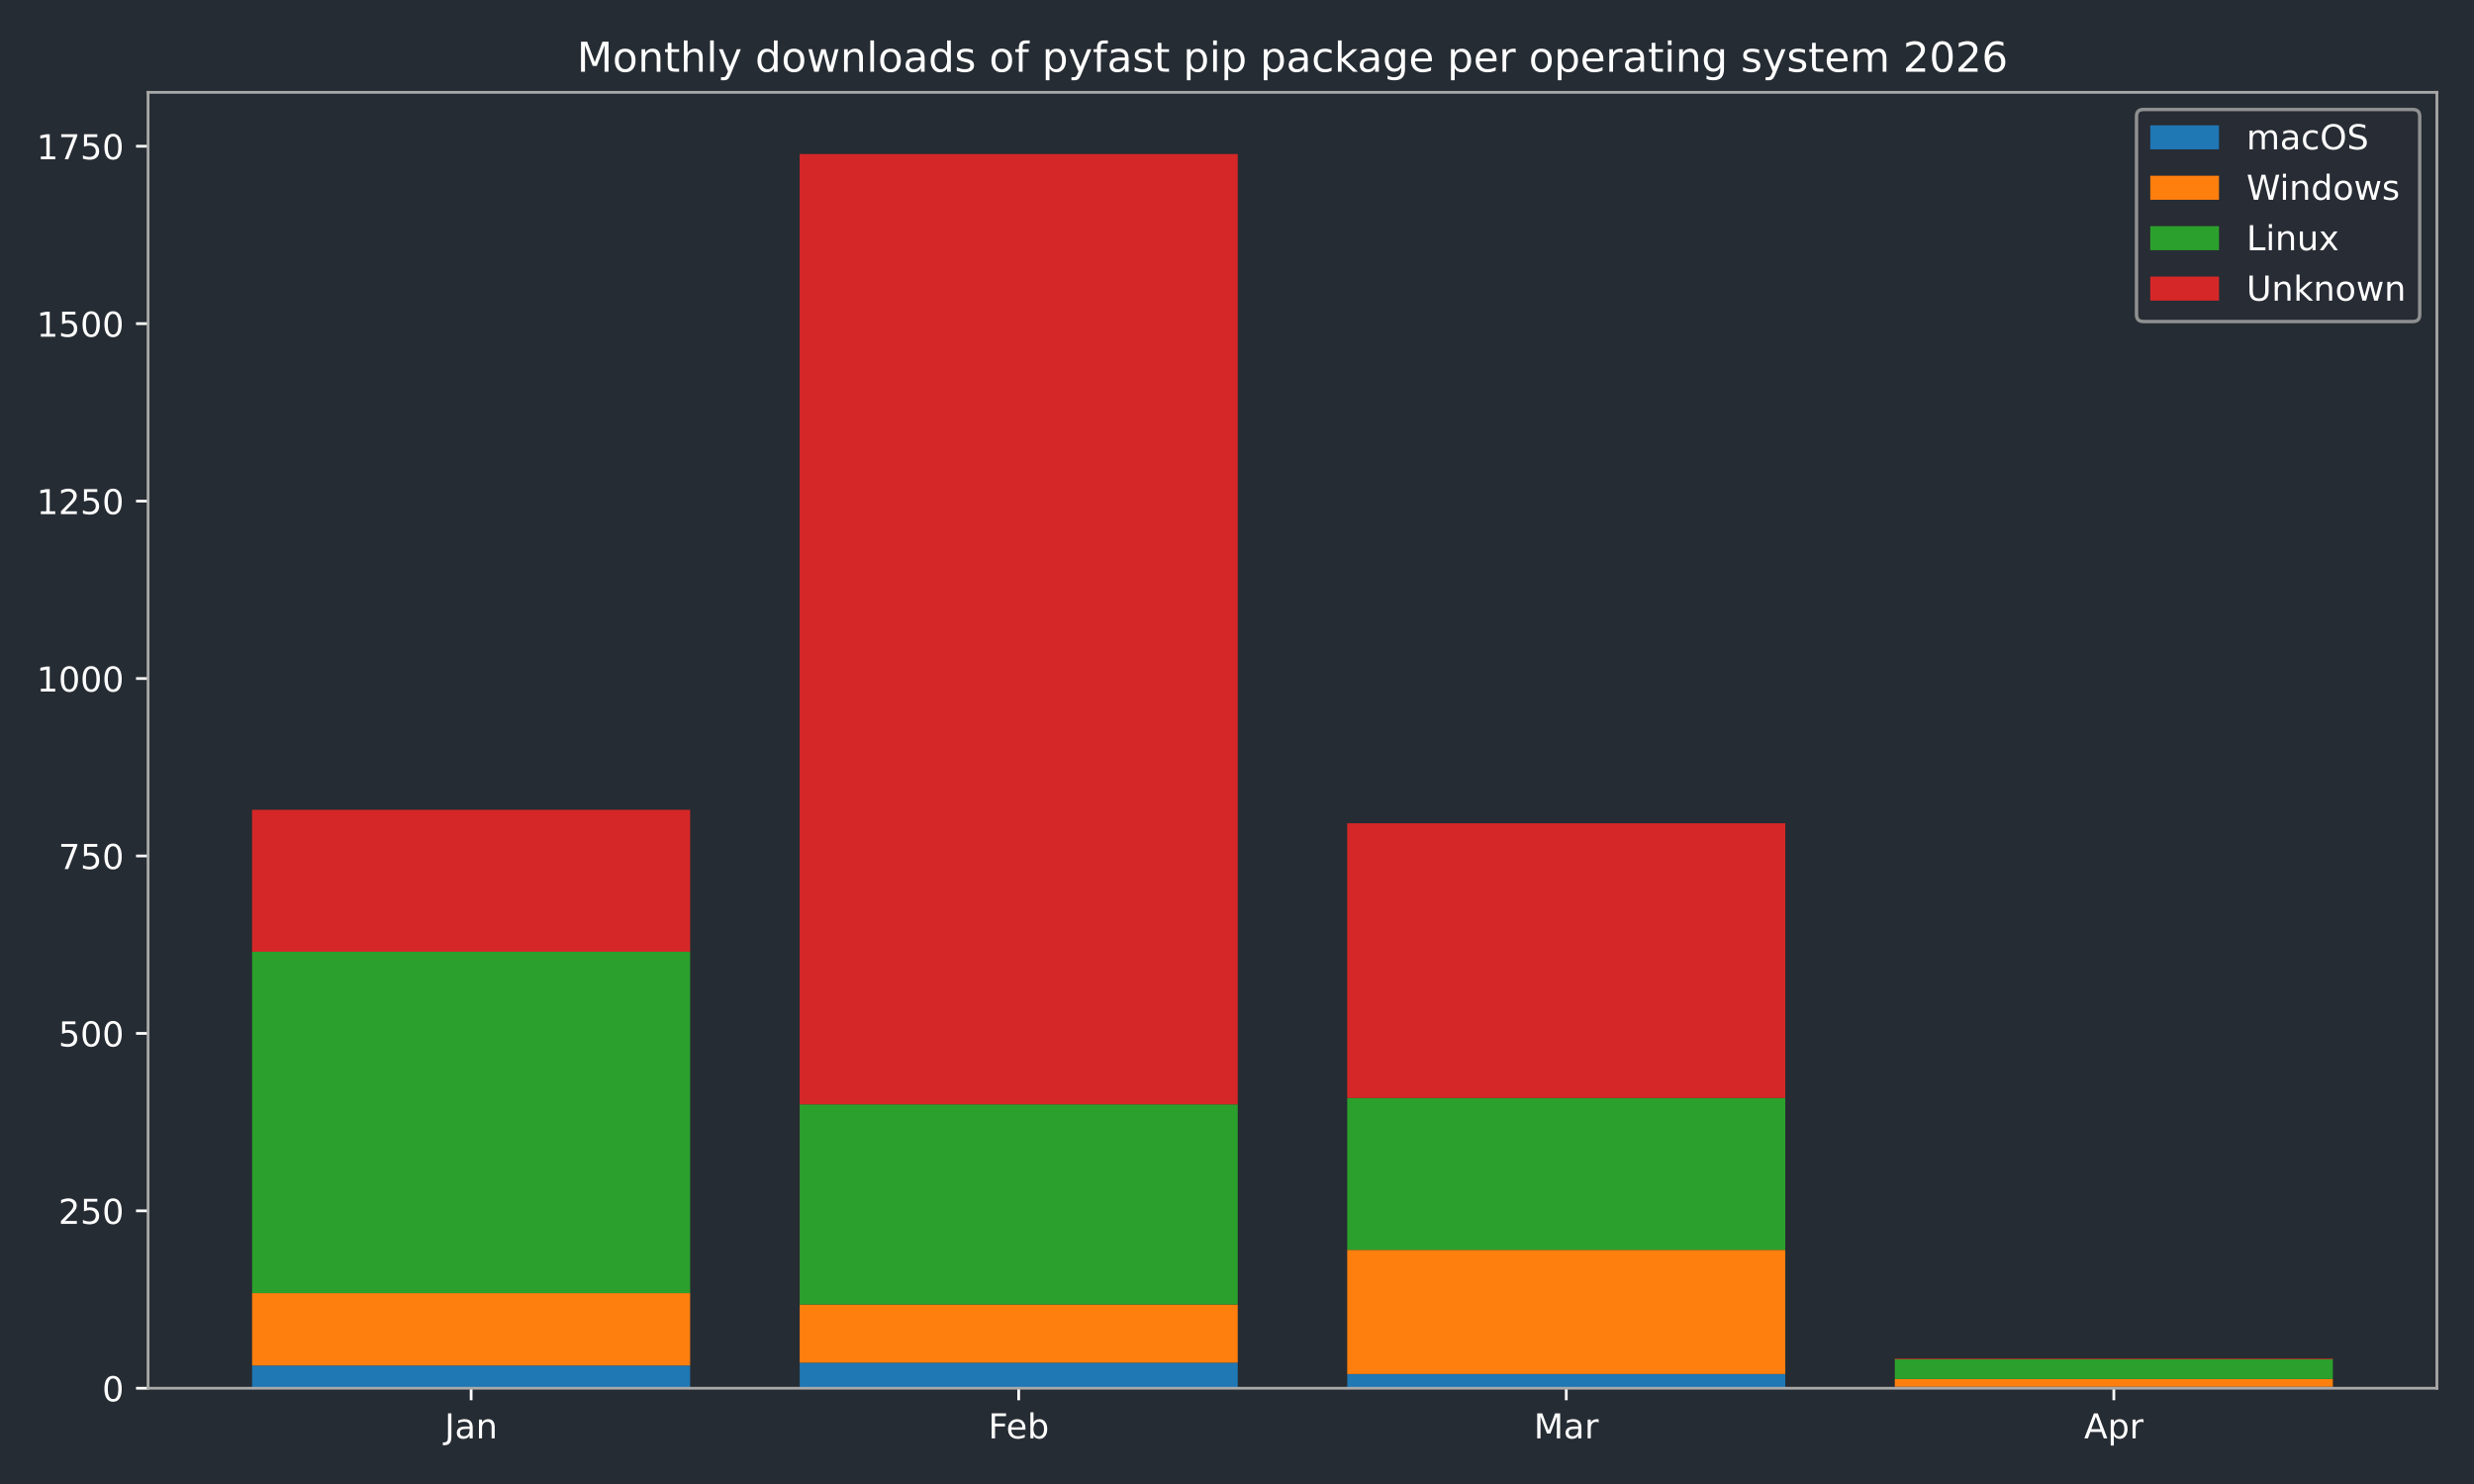
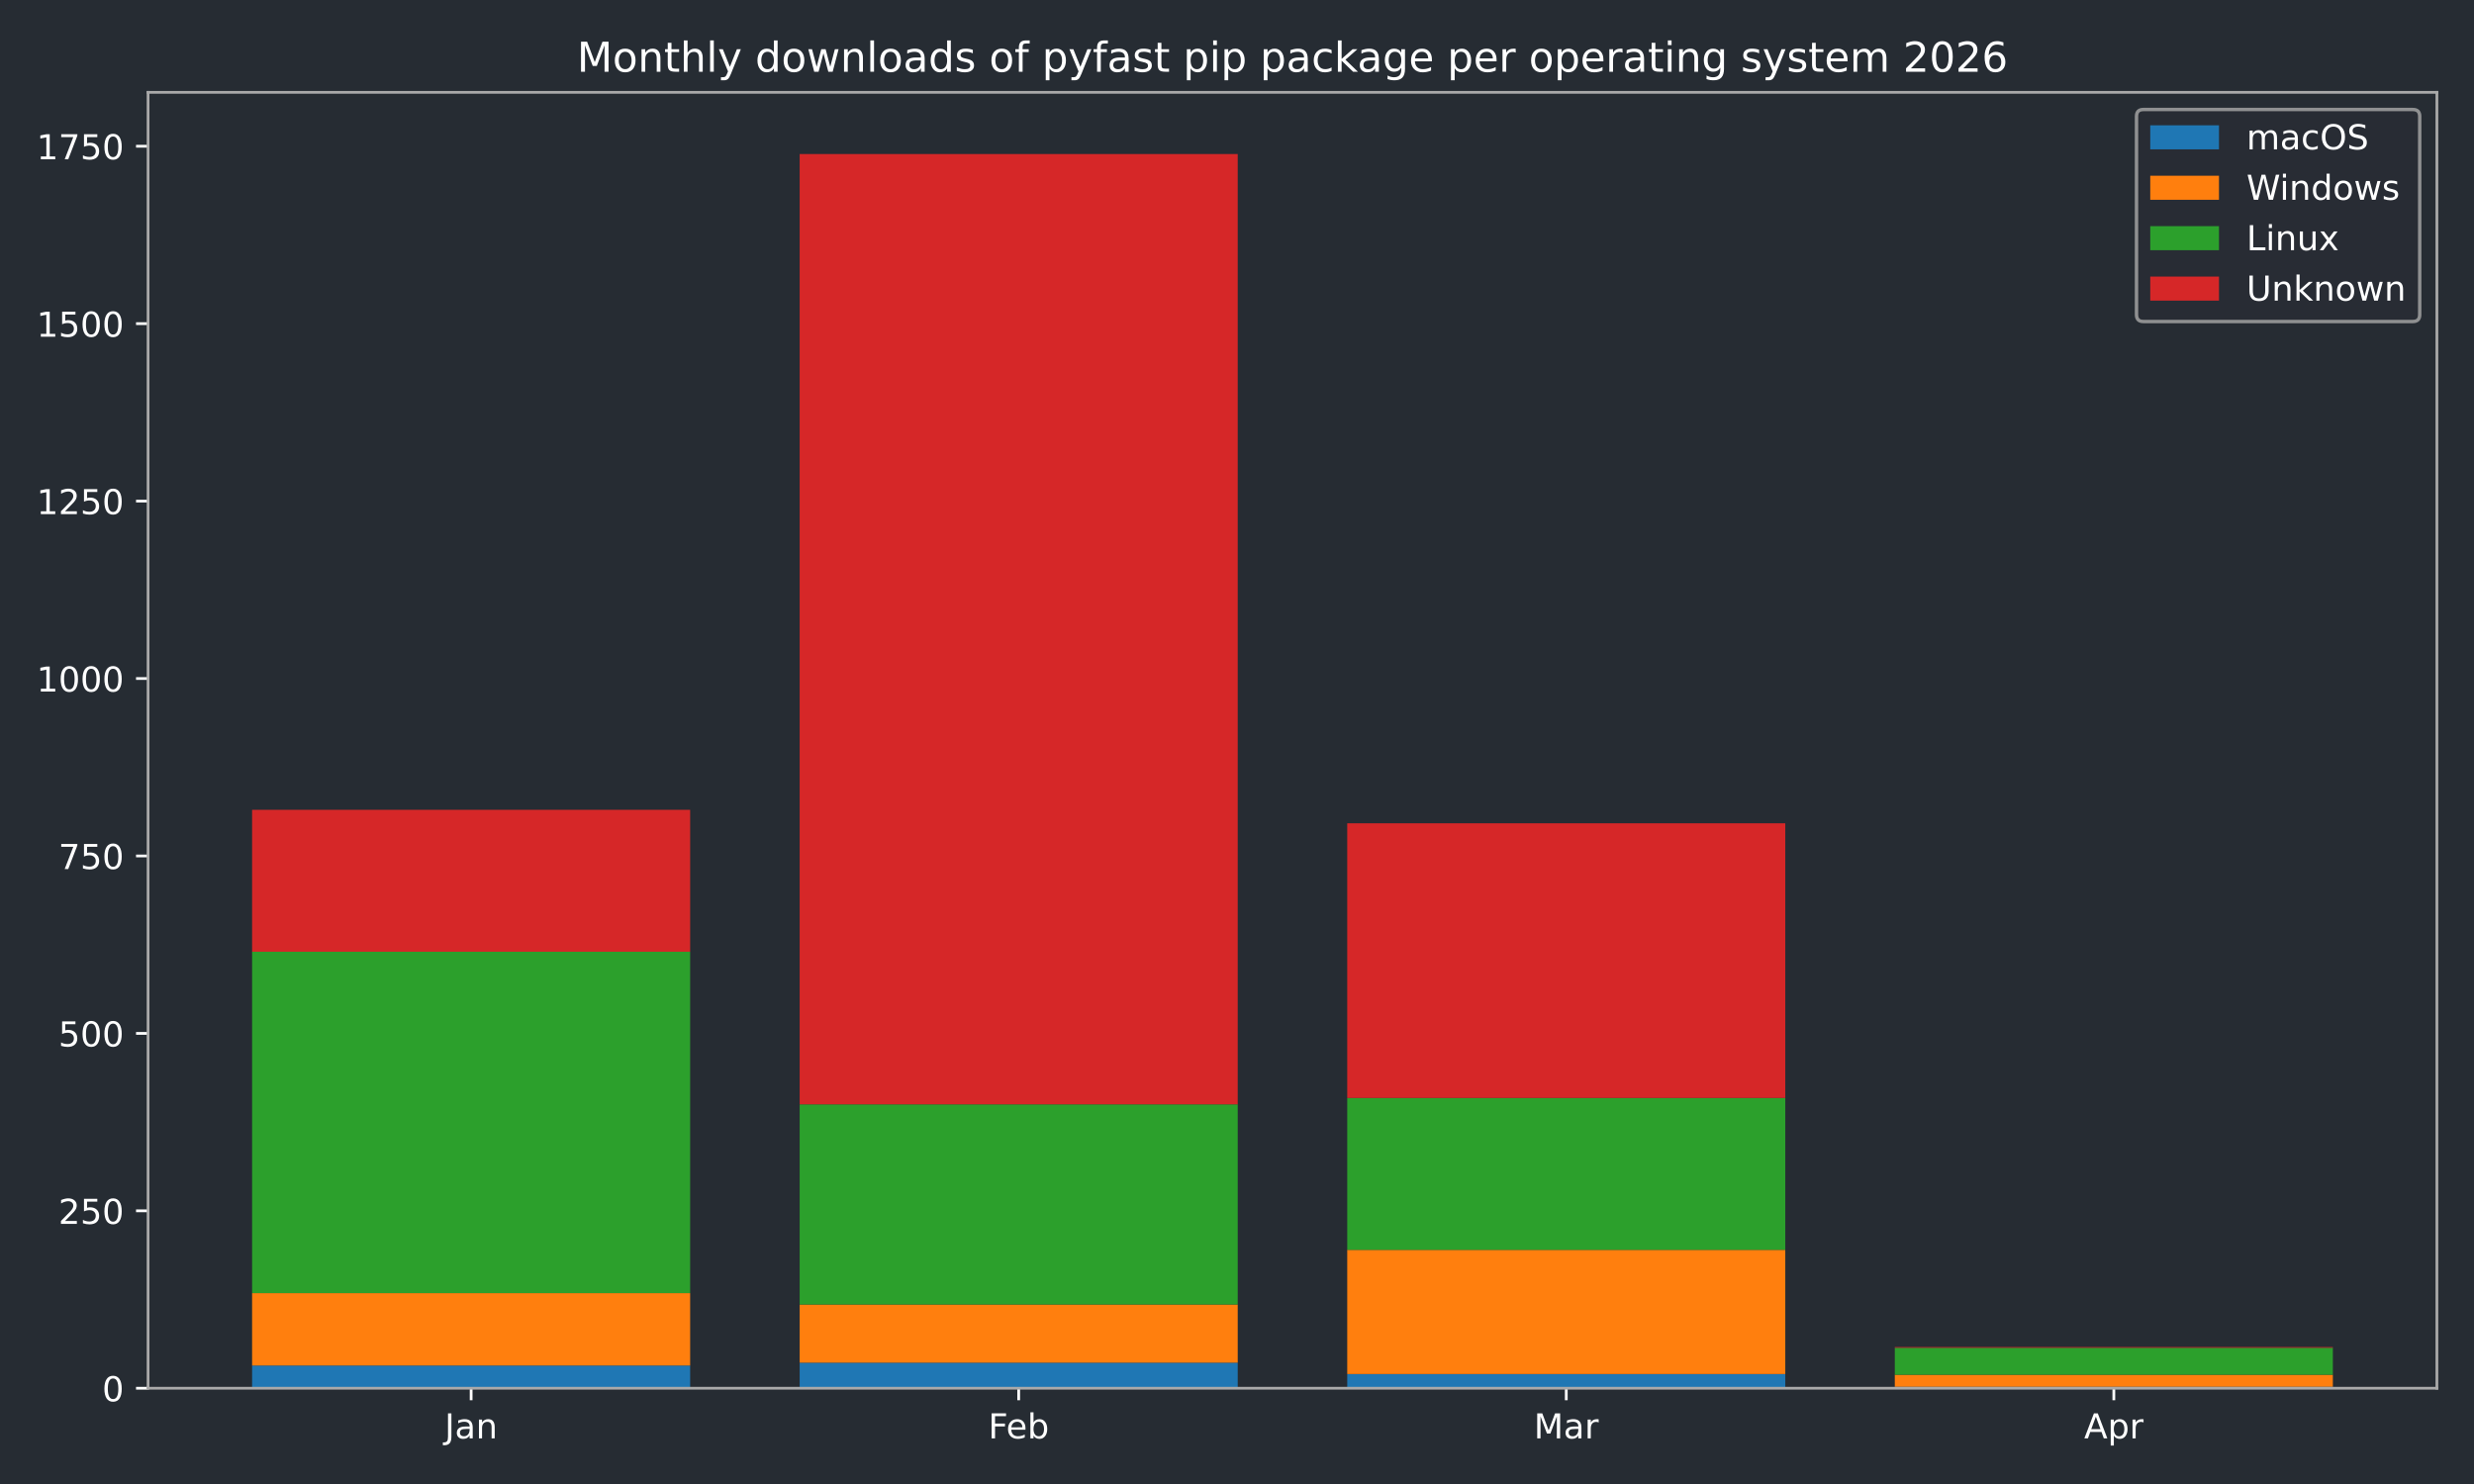
<svg xmlns="http://www.w3.org/2000/svg" xmlns:xlink="http://www.w3.org/1999/xlink" width="720pt" height="432pt" viewBox="0 0 720 432" version="1.1">
  <defs>
    <style type="text/css">*{stroke-linejoin: round; stroke-linecap: butt}</style>
  </defs>
  <g id="figure_1">
    <g id="patch_1">
      <path d="M 0 432  L 720 432  L 720 0  L 0 0  z " style="fill: #262c33" />
    </g>
    <g id="axes_1">
      <g id="patch_2">
        <path d="M 43.09 404.12  L 709.2 404.12  L 709.2 26.88  L 43.09 26.88  z " style="fill: #262c33" />
      </g>
      <g id="patch_3">
-         <path d="M 73.368 404.12  L 200.853 404.12  L 200.853 397.509  L 73.368 397.509  z " clip-path="url(#pa2155193d1)" style="fill: #1f77b4" />
+         <path d="M 73.368 404.12  L 200.853 404.12  L 200.853 397.509  L 73.368 397.509  z " clip-path="url(#pe7362cb82e)" style="fill: #1f77b4" />
      </g>
      <g id="patch_4">
-         <path d="M 232.724 404.12  L 360.209 404.12  L 360.209 396.682  L 232.724 396.682  z " clip-path="url(#pa2155193d1)" style="fill: #1f77b4" />
+         <path d="M 232.724 404.12  L 360.209 404.12  L 360.209 396.682  L 232.724 396.682  z " clip-path="url(#pe7362cb82e)" style="fill: #1f77b4" />
      </g>
      <g id="patch_5">
-         <path d="M 392.081 404.12  L 519.566 404.12  L 519.566 399.988  L 392.081 399.988  z " clip-path="url(#pa2155193d1)" style="fill: #1f77b4" />
+         <path d="M 392.081 404.12  L 519.566 404.12  L 519.566 399.988  L 392.081 399.988  z " clip-path="url(#pe7362cb82e)" style="fill: #1f77b4" />
      </g>
      <g id="patch_6">
-         <path d="M 551.437 404.12  L 678.922 404.12  L 678.922 403.707  L 551.437 403.707  z " clip-path="url(#pa2155193d1)" style="fill: #1f77b4" />
+         <path d="M 551.437 404.12  L 678.922 404.12  L 678.922 403.707  L 551.437 403.707  z " clip-path="url(#pe7362cb82e)" style="fill: #1f77b4" />
      </g>
      <g id="patch_7">
-         <path d="M 73.368 397.509  L 200.853 397.509  L 200.853 376.436  L 73.368 376.436  z " clip-path="url(#pa2155193d1)" style="fill: #ff7f0e" />
+         <path d="M 73.368 397.509  L 200.853 397.509  L 200.853 376.436  L 73.368 376.436  z " clip-path="url(#pe7362cb82e)" style="fill: #ff7f0e" />
      </g>
      <g id="patch_8">
-         <path d="M 232.724 396.682  L 360.209 396.682  L 360.209 379.741  L 232.724 379.741  z " clip-path="url(#pa2155193d1)" style="fill: #ff7f0e" />
+         <path d="M 232.724 396.682  L 360.209 396.682  L 360.209 379.741  L 232.724 379.741  z " clip-path="url(#pe7362cb82e)" style="fill: #ff7f0e" />
      </g>
      <g id="patch_9">
-         <path d="M 392.081 399.988  L 519.566 399.988  L 519.566 363.833  L 392.081 363.833  z " clip-path="url(#pa2155193d1)" style="fill: #ff7f0e" />
+         <path d="M 392.081 399.988  L 519.566 399.988  L 519.566 363.833  L 392.081 363.833  z " clip-path="url(#pe7362cb82e)" style="fill: #ff7f0e" />
      </g>
      <g id="patch_10">
-         <path d="M 551.437 403.707  L 678.922 403.707  L 678.922 401.434  L 551.437 401.434  z " clip-path="url(#pa2155193d1)" style="fill: #ff7f0e" />
+         <path d="M 551.437 403.707  L 678.922 403.707  L 678.922 400.195  L 551.437 400.195  z " clip-path="url(#pe7362cb82e)" style="fill: #ff7f0e" />
      </g>
      <g id="patch_11">
-         <path d="M 73.368 376.436  L 200.853 376.436  L 200.853 277.061  L 73.368 277.061  z " clip-path="url(#pa2155193d1)" style="fill: #2ca02c" />
+         <path d="M 73.368 376.436  L 200.853 376.436  L 200.853 277.061  L 73.368 277.061  z " clip-path="url(#pe7362cb82e)" style="fill: #2ca02c" />
      </g>
      <g id="patch_12">
-         <path d="M 232.724 379.741  L 360.209 379.741  L 360.209 321.48  L 232.724 321.48  z " clip-path="url(#pa2155193d1)" style="fill: #2ca02c" />
+         <path d="M 232.724 379.741  L 360.209 379.741  L 360.209 321.48  L 232.724 321.48  z " clip-path="url(#pe7362cb82e)" style="fill: #2ca02c" />
      </g>
      <g id="patch_13">
-         <path d="M 392.081 363.833  L 519.566 363.833  L 519.566 319.621  L 392.081 319.621  z " clip-path="url(#pa2155193d1)" style="fill: #2ca02c" />
+         <path d="M 392.081 363.833  L 519.566 363.833  L 519.566 319.621  L 392.081 319.621  z " clip-path="url(#pe7362cb82e)" style="fill: #2ca02c" />
      </g>
      <g id="patch_14">
-         <path d="M 551.437 401.434  L 678.922 401.434  L 678.922 395.649  L 551.437 395.649  z " clip-path="url(#pa2155193d1)" style="fill: #2ca02c" />
+         <path d="M 551.437 400.195  L 678.922 400.195  L 678.922 392.344  L 551.437 392.344  z " clip-path="url(#pe7362cb82e)" style="fill: #2ca02c" />
      </g>
      <g id="patch_15">
-         <path d="M 73.368 277.061  L 200.853 277.061  L 200.853 235.742  L 73.368 235.742  z " clip-path="url(#pa2155193d1)" style="fill: #d62728" />
+         <path d="M 73.368 277.061  L 200.853 277.061  L 200.853 235.742  L 73.368 235.742  z " clip-path="url(#pe7362cb82e)" style="fill: #d62728" />
      </g>
      <g id="patch_16">
-         <path d="M 232.724 321.48  L 360.209 321.48  L 360.209 44.844  L 232.724 44.844  z " clip-path="url(#pa2155193d1)" style="fill: #d62728" />
+         <path d="M 232.724 321.48  L 360.209 321.48  L 360.209 44.844  L 232.724 44.844  z " clip-path="url(#pe7362cb82e)" style="fill: #d62728" />
      </g>
      <g id="patch_17">
-         <path d="M 392.081 319.621  L 519.566 319.621  L 519.566 239.667  L 392.081 239.667  z " clip-path="url(#pa2155193d1)" style="fill: #d62728" />
+         <path d="M 392.081 319.621  L 519.566 319.621  L 519.566 239.667  L 392.081 239.667  z " clip-path="url(#pe7362cb82e)" style="fill: #d62728" />
      </g>
      <g id="patch_18">
-         <path d="M 551.437 395.649  L 678.922 395.649  L 678.922 395.443  L 551.437 395.443  z " clip-path="url(#pa2155193d1)" style="fill: #d62728" />
+         <path d="M 551.437 392.344  L 678.922 392.344  L 678.922 392.137  L 551.437 392.137  z " clip-path="url(#pe7362cb82e)" style="fill: #d62728" />
      </g>
      <g id="matplotlib.axis_1">
        <g id="xtick_1">
          <g id="line2d_1">
            <defs>
-               <path id="m8bcde2466d" d="M 0 0  L 0 3.5  " style="stroke: #ffffff; stroke-width: 0.8" />
-             </defs>
-             <g>
-               <use xlink:href="#m8bcde2466d" x="137.11" y="404.12" style="fill: #ffffff; stroke: #ffffff; stroke-width: 0.8" />
+               <path id="ma5f1a8b0fb" d="M 0 0  L 0 3.5  " style="stroke: #ffffff; stroke-width: 0.8" />
+             </defs>
+             <g>
+               <use xlink:href="#ma5f1a8b0fb" x="137.11" y="404.12" style="fill: #ffffff; stroke: #ffffff; stroke-width: 0.8" />
            </g>
          </g>
          <g id="text_1">
            <g style="fill: #ffffff" transform="translate(129.4025 418.7184) scale(0.1 -0.1)">
              <defs>
                <path id="DejaVuSans-4a" d="M 628 4666  L 1259 4666  L 1259 325  Q 1259 -519 939 -900  Q 619 -1281 -91 -1281  L -331 -1281  L -331 -750  L -134 -750  Q 284 -750 456 -515  Q 628 -281 628 325  L 628 4666  z " transform="scale(0.015625)" />
                <path id="DejaVuSans-61" d="M 2194 1759  Q 1497 1759 1228 1600  Q 959 1441 959 1056  Q 959 750 1161 570  Q 1363 391 1709 391  Q 2188 391 2477 730  Q 2766 1069 2766 1631  L 2766 1759  L 2194 1759  z M 3341 1997  L 3341 0  L 2766 0  L 2766 531  Q 2569 213 2275 61  Q 1981 -91 1556 -91  Q 1019 -91 701 211  Q 384 513 384 1019  Q 384 1609 779 1909  Q 1175 2209 1959 2209  L 2766 2209  L 2766 2266  Q 2766 2663 2505 2880  Q 2244 3097 1772 3097  Q 1472 3097 1187 3025  Q 903 2953 641 2809  L 641 3341  Q 956 3463 1253 3523  Q 1550 3584 1831 3584  Q 2591 3584 2966 3190  Q 3341 2797 3341 1997  z " transform="scale(0.015625)" />
                <path id="DejaVuSans-6e" d="M 3513 2113  L 3513 0  L 2938 0  L 2938 2094  Q 2938 2591 2744 2837  Q 2550 3084 2163 3084  Q 1697 3084 1428 2787  Q 1159 2491 1159 1978  L 1159 0  L 581 0  L 581 3500  L 1159 3500  L 1159 2956  Q 1366 3272 1645 3428  Q 1925 3584 2291 3584  Q 2894 3584 3203 3211  Q 3513 2838 3513 2113  z " transform="scale(0.015625)" />
              </defs>
              <use xlink:href="#DejaVuSans-4a" />
              <use xlink:href="#DejaVuSans-61" transform="translate(29.49219 0)" />
              <use xlink:href="#DejaVuSans-6e" transform="translate(90.77148 0)" />
            </g>
          </g>
        </g>
        <g id="xtick_2">
          <g id="line2d_2">
            <g>
-               <use xlink:href="#m8bcde2466d" x="296.467" y="404.12" style="fill: #ffffff; stroke: #ffffff; stroke-width: 0.8" />
+               <use xlink:href="#ma5f1a8b0fb" x="296.467" y="404.12" style="fill: #ffffff; stroke: #ffffff; stroke-width: 0.8" />
            </g>
          </g>
          <g id="text_2">
            <g style="fill: #ffffff" transform="translate(287.6152 418.7184) scale(0.1 -0.1)">
              <defs>
                <path id="DejaVuSans-46" d="M 628 4666  L 3309 4666  L 3309 4134  L 1259 4134  L 1259 2759  L 3109 2759  L 3109 2228  L 1259 2228  L 1259 0  L 628 0  L 628 4666  z " transform="scale(0.015625)" />
                <path id="DejaVuSans-65" d="M 3597 1894  L 3597 1613  L 953 1613  Q 991 1019 1311 708  Q 1631 397 2203 397  Q 2534 397 2845 478  Q 3156 559 3463 722  L 3463 178  Q 3153 47 2828 -22  Q 2503 -91 2169 -91  Q 1331 -91 842 396  Q 353 884 353 1716  Q 353 2575 817 3079  Q 1281 3584 2069 3584  Q 2775 3584 3186 3129  Q 3597 2675 3597 1894  z M 3022 2063  Q 3016 2534 2758 2815  Q 2500 3097 2075 3097  Q 1594 3097 1305 2825  Q 1016 2553 972 2059  L 3022 2063  z " transform="scale(0.015625)" />
                <path id="DejaVuSans-62" d="M 3116 1747  Q 3116 2381 2855 2742  Q 2594 3103 2138 3103  Q 1681 3103 1420 2742  Q 1159 2381 1159 1747  Q 1159 1113 1420 752  Q 1681 391 2138 391  Q 2594 391 2855 752  Q 3116 1113 3116 1747  z M 1159 2969  Q 1341 3281 1617 3432  Q 1894 3584 2278 3584  Q 2916 3584 3314 3078  Q 3713 2572 3713 1747  Q 3713 922 3314 415  Q 2916 -91 2278 -91  Q 1894 -91 1617 61  Q 1341 213 1159 525  L 1159 0  L 581 0  L 581 4863  L 1159 4863  L 1159 2969  z " transform="scale(0.015625)" />
              </defs>
              <use xlink:href="#DejaVuSans-46" />
              <use xlink:href="#DejaVuSans-65" transform="translate(52.01953 0)" />
              <use xlink:href="#DejaVuSans-62" transform="translate(113.543 0)" />
            </g>
          </g>
        </g>
        <g id="xtick_3">
          <g id="line2d_3">
            <g>
-               <use xlink:href="#m8bcde2466d" x="455.823" y="404.12" style="fill: #ffffff; stroke: #ffffff; stroke-width: 0.8" />
+               <use xlink:href="#ma5f1a8b0fb" x="455.823" y="404.12" style="fill: #ffffff; stroke: #ffffff; stroke-width: 0.8" />
            </g>
          </g>
          <g id="text_3">
            <g style="fill: #ffffff" transform="translate(446.3896 418.7184) scale(0.1 -0.1)">
              <defs>
                <path id="DejaVuSans-4d" d="M 628 4666  L 1569 4666  L 2759 1491  L 3956 4666  L 4897 4666  L 4897 0  L 4281 0  L 4281 4097  L 3078 897  L 2444 897  L 1241 4097  L 1241 0  L 628 0  L 628 4666  z " transform="scale(0.015625)" />
                <path id="DejaVuSans-72" d="M 2631 2963  Q 2534 3019 2420 3045  Q 2306 3072 2169 3072  Q 1681 3072 1420 2755  Q 1159 2438 1159 1844  L 1159 0  L 581 0  L 581 3500  L 1159 3500  L 1159 2956  Q 1341 3275 1631 3429  Q 1922 3584 2338 3584  Q 2397 3584 2469 3576  Q 2541 3569 2628 3553  L 2631 2963  z " transform="scale(0.015625)" />
              </defs>
              <use xlink:href="#DejaVuSans-4d" />
              <use xlink:href="#DejaVuSans-61" transform="translate(86.2793 0)" />
              <use xlink:href="#DejaVuSans-72" transform="translate(147.5586 0)" />
            </g>
          </g>
        </g>
        <g id="xtick_4">
          <g id="line2d_4">
            <g>
-               <use xlink:href="#m8bcde2466d" x="615.18" y="404.12" style="fill: #ffffff; stroke: #ffffff; stroke-width: 0.8" />
+               <use xlink:href="#ma5f1a8b0fb" x="615.18" y="404.12" style="fill: #ffffff; stroke: #ffffff; stroke-width: 0.8" />
            </g>
          </g>
          <g id="text_4">
            <g style="fill: #ffffff" transform="translate(606.5297 418.7184) scale(0.1 -0.1)">
              <defs>
                <path id="DejaVuSans-41" d="M 2188 4044  L 1331 1722  L 3047 1722  L 2188 4044  z M 1831 4666  L 2547 4666  L 4325 0  L 3669 0  L 3244 1197  L 1141 1197  L 716 0  L 50 0  L 1831 4666  z " transform="scale(0.015625)" />
                <path id="DejaVuSans-70" d="M 1159 525  L 1159 -1331  L 581 -1331  L 581 3500  L 1159 3500  L 1159 2969  Q 1341 3281 1617 3432  Q 1894 3584 2278 3584  Q 2916 3584 3314 3078  Q 3713 2572 3713 1747  Q 3713 922 3314 415  Q 2916 -91 2278 -91  Q 1894 -91 1617 61  Q 1341 213 1159 525  z M 3116 1747  Q 3116 2381 2855 2742  Q 2594 3103 2138 3103  Q 1681 3103 1420 2742  Q 1159 2381 1159 1747  Q 1159 1113 1420 752  Q 1681 391 2138 391  Q 2594 391 2855 752  Q 3116 1113 3116 1747  z " transform="scale(0.015625)" />
              </defs>
              <use xlink:href="#DejaVuSans-41" />
              <use xlink:href="#DejaVuSans-70" transform="translate(68.4082 0)" />
              <use xlink:href="#DejaVuSans-72" transform="translate(131.8848 0)" />
            </g>
          </g>
        </g>
      </g>
      <g id="matplotlib.axis_2">
        <g id="ytick_1">
          <g id="line2d_5">
            <defs>
-               <path id="ma6cb9d4985" d="M 0 0  L -3.5 0  " style="stroke: #ffffff; stroke-width: 0.8" />
-             </defs>
-             <g>
-               <use xlink:href="#ma6cb9d4985" x="43.09" y="404.12" style="fill: #ffffff; stroke: #ffffff; stroke-width: 0.8" />
+               <path id="m83d9a6dfbc" d="M 0 0  L -3.5 0  " style="stroke: #ffffff; stroke-width: 0.8" />
+             </defs>
+             <g>
+               <use xlink:href="#m83d9a6dfbc" x="43.09" y="404.12" style="fill: #ffffff; stroke: #ffffff; stroke-width: 0.8" />
            </g>
          </g>
          <g id="text_5">
            <g style="fill: #ffffff" transform="translate(29.7275 407.9192) scale(0.1 -0.1)">
              <defs>
                <path id="DejaVuSans-30" d="M 2034 4250  Q 1547 4250 1301 3770  Q 1056 3291 1056 2328  Q 1056 1369 1301 889  Q 1547 409 2034 409  Q 2525 409 2770 889  Q 3016 1369 3016 2328  Q 3016 3291 2770 3770  Q 2525 4250 2034 4250  z M 2034 4750  Q 2819 4750 3233 4129  Q 3647 3509 3647 2328  Q 3647 1150 3233 529  Q 2819 -91 2034 -91  Q 1250 -91 836 529  Q 422 1150 422 2328  Q 422 3509 836 4129  Q 1250 4750 2034 4750  z " transform="scale(0.015625)" />
              </defs>
              <use xlink:href="#DejaVuSans-30" />
            </g>
          </g>
        </g>
        <g id="ytick_2">
          <g id="line2d_6">
            <g>
-               <use xlink:href="#ma6cb9d4985" x="43.09" y="352.47" style="fill: #ffffff; stroke: #ffffff; stroke-width: 0.8" />
+               <use xlink:href="#m83d9a6dfbc" x="43.09" y="352.47" style="fill: #ffffff; stroke: #ffffff; stroke-width: 0.8" />
            </g>
          </g>
          <g id="text_6">
            <g style="fill: #ffffff" transform="translate(17.0025 356.2694) scale(0.1 -0.1)">
              <defs>
                <path id="DejaVuSans-32" d="M 1228 531  L 3431 531  L 3431 0  L 469 0  L 469 531  Q 828 903 1448 1529  Q 2069 2156 2228 2338  Q 2531 2678 2651 2914  Q 2772 3150 2772 3378  Q 2772 3750 2511 3984  Q 2250 4219 1831 4219  Q 1534 4219 1204 4116  Q 875 4013 500 3803  L 500 4441  Q 881 4594 1212 4672  Q 1544 4750 1819 4750  Q 2544 4750 2975 4387  Q 3406 4025 3406 3419  Q 3406 3131 3298 2873  Q 3191 2616 2906 2266  Q 2828 2175 2409 1742  Q 1991 1309 1228 531  z " transform="scale(0.015625)" />
                <path id="DejaVuSans-35" d="M 691 4666  L 3169 4666  L 3169 4134  L 1269 4134  L 1269 2991  Q 1406 3038 1543 3061  Q 1681 3084 1819 3084  Q 2600 3084 3056 2656  Q 3513 2228 3513 1497  Q 3513 744 3044 326  Q 2575 -91 1722 -91  Q 1428 -91 1123 -41  Q 819 9 494 109  L 494 744  Q 775 591 1075 516  Q 1375 441 1709 441  Q 2250 441 2565 725  Q 2881 1009 2881 1497  Q 2881 1984 2565 2268  Q 2250 2553 1709 2553  Q 1456 2553 1204 2497  Q 953 2441 691 2322  L 691 4666  z " transform="scale(0.015625)" />
              </defs>
              <use xlink:href="#DejaVuSans-32" />
              <use xlink:href="#DejaVuSans-35" transform="translate(63.62305 0)" />
              <use xlink:href="#DejaVuSans-30" transform="translate(127.2461 0)" />
            </g>
          </g>
        </g>
        <g id="ytick_3">
          <g id="line2d_7">
            <g>
-               <use xlink:href="#ma6cb9d4985" x="43.09" y="300.82" style="fill: #ffffff; stroke: #ffffff; stroke-width: 0.8" />
+               <use xlink:href="#m83d9a6dfbc" x="43.09" y="300.82" style="fill: #ffffff; stroke: #ffffff; stroke-width: 0.8" />
            </g>
          </g>
          <g id="text_7">
            <g style="fill: #ffffff" transform="translate(17.0025 304.6196) scale(0.1 -0.1)">
              <use xlink:href="#DejaVuSans-35" />
              <use xlink:href="#DejaVuSans-30" transform="translate(63.62305 0)" />
              <use xlink:href="#DejaVuSans-30" transform="translate(127.2461 0)" />
            </g>
          </g>
        </g>
        <g id="ytick_4">
          <g id="line2d_8">
            <g>
-               <use xlink:href="#ma6cb9d4985" x="43.09" y="249.171" style="fill: #ffffff; stroke: #ffffff; stroke-width: 0.8" />
+               <use xlink:href="#m83d9a6dfbc" x="43.09" y="249.171" style="fill: #ffffff; stroke: #ffffff; stroke-width: 0.8" />
            </g>
          </g>
          <g id="text_8">
            <g style="fill: #ffffff" transform="translate(17.0025 252.9697) scale(0.1 -0.1)">
              <defs>
                <path id="DejaVuSans-37" d="M 525 4666  L 3525 4666  L 3525 4397  L 1831 0  L 1172 0  L 2766 4134  L 525 4134  L 525 4666  z " transform="scale(0.015625)" />
              </defs>
              <use xlink:href="#DejaVuSans-37" />
              <use xlink:href="#DejaVuSans-35" transform="translate(63.62305 0)" />
              <use xlink:href="#DejaVuSans-30" transform="translate(127.2461 0)" />
            </g>
          </g>
        </g>
        <g id="ytick_5">
          <g id="line2d_9">
            <g>
-               <use xlink:href="#ma6cb9d4985" x="43.09" y="197.521" style="fill: #ffffff; stroke: #ffffff; stroke-width: 0.8" />
+               <use xlink:href="#m83d9a6dfbc" x="43.09" y="197.521" style="fill: #ffffff; stroke: #ffffff; stroke-width: 0.8" />
            </g>
          </g>
          <g id="text_9">
            <g style="fill: #ffffff" transform="translate(10.64 201.3199) scale(0.1 -0.1)">
              <defs>
                <path id="DejaVuSans-31" d="M 794 531  L 1825 531  L 1825 4091  L 703 3866  L 703 4441  L 1819 4666  L 2450 4666  L 2450 531  L 3481 531  L 3481 0  L 794 0  L 794 531  z " transform="scale(0.015625)" />
              </defs>
              <use xlink:href="#DejaVuSans-31" />
              <use xlink:href="#DejaVuSans-30" transform="translate(63.62305 0)" />
              <use xlink:href="#DejaVuSans-30" transform="translate(127.2461 0)" />
              <use xlink:href="#DejaVuSans-30" transform="translate(190.8691 0)" />
            </g>
          </g>
        </g>
        <g id="ytick_6">
          <g id="line2d_10">
            <g>
-               <use xlink:href="#ma6cb9d4985" x="43.09" y="145.871" style="fill: #ffffff; stroke: #ffffff; stroke-width: 0.8" />
+               <use xlink:href="#m83d9a6dfbc" x="43.09" y="145.871" style="fill: #ffffff; stroke: #ffffff; stroke-width: 0.8" />
            </g>
          </g>
          <g id="text_10">
            <g style="fill: #ffffff" transform="translate(10.64 149.6701) scale(0.1 -0.1)">
              <use xlink:href="#DejaVuSans-31" />
              <use xlink:href="#DejaVuSans-32" transform="translate(63.62305 0)" />
              <use xlink:href="#DejaVuSans-35" transform="translate(127.2461 0)" />
              <use xlink:href="#DejaVuSans-30" transform="translate(190.8691 0)" />
            </g>
          </g>
        </g>
        <g id="ytick_7">
          <g id="line2d_11">
            <g>
-               <use xlink:href="#ma6cb9d4985" x="43.09" y="94.221" style="fill: #ffffff; stroke: #ffffff; stroke-width: 0.8" />
+               <use xlink:href="#m83d9a6dfbc" x="43.09" y="94.221" style="fill: #ffffff; stroke: #ffffff; stroke-width: 0.8" />
            </g>
          </g>
          <g id="text_11">
            <g style="fill: #ffffff" transform="translate(10.64 98.02026) scale(0.1 -0.1)">
              <use xlink:href="#DejaVuSans-31" />
              <use xlink:href="#DejaVuSans-35" transform="translate(63.62305 0)" />
              <use xlink:href="#DejaVuSans-30" transform="translate(127.2461 0)" />
              <use xlink:href="#DejaVuSans-30" transform="translate(190.8691 0)" />
            </g>
          </g>
        </g>
        <g id="ytick_8">
          <g id="line2d_12">
            <g>
-               <use xlink:href="#ma6cb9d4985" x="43.09" y="42.571" style="fill: #ffffff; stroke: #ffffff; stroke-width: 0.8" />
+               <use xlink:href="#m83d9a6dfbc" x="43.09" y="42.571" style="fill: #ffffff; stroke: #ffffff; stroke-width: 0.8" />
            </g>
          </g>
          <g id="text_12">
            <g style="fill: #ffffff" transform="translate(10.64 46.37044) scale(0.1 -0.1)">
              <use xlink:href="#DejaVuSans-31" />
              <use xlink:href="#DejaVuSans-37" transform="translate(63.62305 0)" />
              <use xlink:href="#DejaVuSans-35" transform="translate(127.2461 0)" />
              <use xlink:href="#DejaVuSans-30" transform="translate(190.8691 0)" />
            </g>
          </g>
        </g>
      </g>
      <g id="patch_19">
        <path d="M 43.09 404.12  L 43.09 26.88  " style="fill: none; stroke: #a9a9a9; stroke-width: 0.8; stroke-linejoin: miter; stroke-linecap: square" />
      </g>
      <g id="patch_20">
        <path d="M 709.2 404.12  L 709.2 26.88  " style="fill: none; stroke: #a9a9a9; stroke-width: 0.8; stroke-linejoin: miter; stroke-linecap: square" />
      </g>
      <g id="patch_21">
        <path d="M 43.09 404.12  L 709.2 404.12  " style="fill: none; stroke: #a9a9a9; stroke-width: 0.8; stroke-linejoin: miter; stroke-linecap: square" />
      </g>
      <g id="patch_22">
        <path d="M 43.09 26.88  L 709.2 26.88  " style="fill: none; stroke: #a9a9a9; stroke-width: 0.8; stroke-linejoin: miter; stroke-linecap: square" />
      </g>
      <g id="text_13">
        <g style="fill: #ffffff" transform="translate(167.9178 20.88) scale(0.12 -0.12)">
          <defs>
            <path id="DejaVuSans-6f" d="M 1959 3097  Q 1497 3097 1228 2736  Q 959 2375 959 1747  Q 959 1119 1226 758  Q 1494 397 1959 397  Q 2419 397 2687 759  Q 2956 1122 2956 1747  Q 2956 2369 2687 2733  Q 2419 3097 1959 3097  z M 1959 3584  Q 2709 3584 3137 3096  Q 3566 2609 3566 1747  Q 3566 888 3137 398  Q 2709 -91 1959 -91  Q 1206 -91 779 398  Q 353 888 353 1747  Q 353 2609 779 3096  Q 1206 3584 1959 3584  z " transform="scale(0.015625)" />
            <path id="DejaVuSans-74" d="M 1172 4494  L 1172 3500  L 2356 3500  L 2356 3053  L 1172 3053  L 1172 1153  Q 1172 725 1289 603  Q 1406 481 1766 481  L 2356 481  L 2356 0  L 1766 0  Q 1100 0 847 248  Q 594 497 594 1153  L 594 3053  L 172 3053  L 172 3500  L 594 3500  L 594 4494  L 1172 4494  z " transform="scale(0.015625)" />
            <path id="DejaVuSans-68" d="M 3513 2113  L 3513 0  L 2938 0  L 2938 2094  Q 2938 2591 2744 2837  Q 2550 3084 2163 3084  Q 1697 3084 1428 2787  Q 1159 2491 1159 1978  L 1159 0  L 581 0  L 581 4863  L 1159 4863  L 1159 2956  Q 1366 3272 1645 3428  Q 1925 3584 2291 3584  Q 2894 3584 3203 3211  Q 3513 2838 3513 2113  z " transform="scale(0.015625)" />
            <path id="DejaVuSans-6c" d="M 603 4863  L 1178 4863  L 1178 0  L 603 0  L 603 4863  z " transform="scale(0.015625)" />
            <path id="DejaVuSans-79" d="M 2059 -325  Q 1816 -950 1584 -1140  Q 1353 -1331 966 -1331  L 506 -1331  L 506 -850  L 844 -850  Q 1081 -850 1212 -737  Q 1344 -625 1503 -206  L 1606 56  L 191 3500  L 800 3500  L 1894 763  L 2988 3500  L 3597 3500  L 2059 -325  z " transform="scale(0.015625)" />
            <path id="DejaVuSans-20" transform="scale(0.015625)" />
            <path id="DejaVuSans-64" d="M 2906 2969  L 2906 4863  L 3481 4863  L 3481 0  L 2906 0  L 2906 525  Q 2725 213 2448 61  Q 2172 -91 1784 -91  Q 1150 -91 751 415  Q 353 922 353 1747  Q 353 2572 751 3078  Q 1150 3584 1784 3584  Q 2172 3584 2448 3432  Q 2725 3281 2906 2969  z M 947 1747  Q 947 1113 1208 752  Q 1469 391 1925 391  Q 2381 391 2643 752  Q 2906 1113 2906 1747  Q 2906 2381 2643 2742  Q 2381 3103 1925 3103  Q 1469 3103 1208 2742  Q 947 2381 947 1747  z " transform="scale(0.015625)" />
            <path id="DejaVuSans-77" d="M 269 3500  L 844 3500  L 1563 769  L 2278 3500  L 2956 3500  L 3675 769  L 4391 3500  L 4966 3500  L 4050 0  L 3372 0  L 2619 2869  L 1863 0  L 1184 0  L 269 3500  z " transform="scale(0.015625)" />
            <path id="DejaVuSans-73" d="M 2834 3397  L 2834 2853  Q 2591 2978 2328 3040  Q 2066 3103 1784 3103  Q 1356 3103 1142 2972  Q 928 2841 928 2578  Q 928 2378 1081 2264  Q 1234 2150 1697 2047  L 1894 2003  Q 2506 1872 2764 1633  Q 3022 1394 3022 966  Q 3022 478 2636 193  Q 2250 -91 1575 -91  Q 1294 -91 989 -36  Q 684 19 347 128  L 347 722  Q 666 556 975 473  Q 1284 391 1588 391  Q 1994 391 2212 530  Q 2431 669 2431 922  Q 2431 1156 2273 1281  Q 2116 1406 1581 1522  L 1381 1569  Q 847 1681 609 1914  Q 372 2147 372 2553  Q 372 3047 722 3315  Q 1072 3584 1716 3584  Q 2034 3584 2315 3537  Q 2597 3491 2834 3397  z " transform="scale(0.015625)" />
            <path id="DejaVuSans-66" d="M 2375 4863  L 2375 4384  L 1825 4384  Q 1516 4384 1395 4259  Q 1275 4134 1275 3809  L 1275 3500  L 2222 3500  L 2222 3053  L 1275 3053  L 1275 0  L 697 0  L 697 3053  L 147 3053  L 147 3500  L 697 3500  L 697 3744  Q 697 4328 969 4595  Q 1241 4863 1831 4863  L 2375 4863  z " transform="scale(0.015625)" />
            <path id="DejaVuSans-69" d="M 603 3500  L 1178 3500  L 1178 0  L 603 0  L 603 3500  z M 603 4863  L 1178 4863  L 1178 4134  L 603 4134  L 603 4863  z " transform="scale(0.015625)" />
            <path id="DejaVuSans-63" d="M 3122 3366  L 3122 2828  Q 2878 2963 2633 3030  Q 2388 3097 2138 3097  Q 1578 3097 1268 2742  Q 959 2388 959 1747  Q 959 1106 1268 751  Q 1578 397 2138 397  Q 2388 397 2633 464  Q 2878 531 3122 666  L 3122 134  Q 2881 22 2623 -34  Q 2366 -91 2075 -91  Q 1284 -91 818 406  Q 353 903 353 1747  Q 353 2603 823 3093  Q 1294 3584 2113 3584  Q 2378 3584 2631 3529  Q 2884 3475 3122 3366  z " transform="scale(0.015625)" />
            <path id="DejaVuSans-6b" d="M 581 4863  L 1159 4863  L 1159 1991  L 2875 3500  L 3609 3500  L 1753 1863  L 3688 0  L 2938 0  L 1159 1709  L 1159 0  L 581 0  L 581 4863  z " transform="scale(0.015625)" />
            <path id="DejaVuSans-67" d="M 2906 1791  Q 2906 2416 2648 2759  Q 2391 3103 1925 3103  Q 1463 3103 1205 2759  Q 947 2416 947 1791  Q 947 1169 1205 825  Q 1463 481 1925 481  Q 2391 481 2648 825  Q 2906 1169 2906 1791  z M 3481 434  Q 3481 -459 3084 -895  Q 2688 -1331 1869 -1331  Q 1566 -1331 1297 -1286  Q 1028 -1241 775 -1147  L 775 -588  Q 1028 -725 1275 -790  Q 1522 -856 1778 -856  Q 2344 -856 2625 -561  Q 2906 -266 2906 331  L 2906 616  Q 2728 306 2450 153  Q 2172 0 1784 0  Q 1141 0 747 490  Q 353 981 353 1791  Q 353 2603 747 3093  Q 1141 3584 1784 3584  Q 2172 3584 2450 3431  Q 2728 3278 2906 2969  L 2906 3500  L 3481 3500  L 3481 434  z " transform="scale(0.015625)" />
            <path id="DejaVuSans-6d" d="M 3328 2828  Q 3544 3216 3844 3400  Q 4144 3584 4550 3584  Q 5097 3584 5394 3201  Q 5691 2819 5691 2113  L 5691 0  L 5113 0  L 5113 2094  Q 5113 2597 4934 2840  Q 4756 3084 4391 3084  Q 3944 3084 3684 2787  Q 3425 2491 3425 1978  L 3425 0  L 2847 0  L 2847 2094  Q 2847 2600 2669 2842  Q 2491 3084 2119 3084  Q 1678 3084 1418 2786  Q 1159 2488 1159 1978  L 1159 0  L 581 0  L 581 3500  L 1159 3500  L 1159 2956  Q 1356 3278 1631 3431  Q 1906 3584 2284 3584  Q 2666 3584 2933 3390  Q 3200 3197 3328 2828  z " transform="scale(0.015625)" />
            <path id="DejaVuSans-36" d="M 2113 2584  Q 1688 2584 1439 2293  Q 1191 2003 1191 1497  Q 1191 994 1439 701  Q 1688 409 2113 409  Q 2538 409 2786 701  Q 3034 994 3034 1497  Q 3034 2003 2786 2293  Q 2538 2584 2113 2584  z M 3366 4563  L 3366 3988  Q 3128 4100 2886 4159  Q 2644 4219 2406 4219  Q 1781 4219 1451 3797  Q 1122 3375 1075 2522  Q 1259 2794 1537 2939  Q 1816 3084 2150 3084  Q 2853 3084 3261 2657  Q 3669 2231 3669 1497  Q 3669 778 3244 343  Q 2819 -91 2113 -91  Q 1303 -91 875 529  Q 447 1150 447 2328  Q 447 3434 972 4092  Q 1497 4750 2381 4750  Q 2619 4750 2861 4703  Q 3103 4656 3366 4563  z " transform="scale(0.015625)" />
          </defs>
          <use xlink:href="#DejaVuSans-4d" />
          <use xlink:href="#DejaVuSans-6f" transform="translate(86.2793 0)" />
          <use xlink:href="#DejaVuSans-6e" transform="translate(147.4609 0)" />
          <use xlink:href="#DejaVuSans-74" transform="translate(210.8398 0)" />
          <use xlink:href="#DejaVuSans-68" transform="translate(250.0488 0)" />
          <use xlink:href="#DejaVuSans-6c" transform="translate(313.4277 0)" />
          <use xlink:href="#DejaVuSans-79" transform="translate(341.2109 0)" />
          <use xlink:href="#DejaVuSans-20" transform="translate(400.3906 0)" />
          <use xlink:href="#DejaVuSans-64" transform="translate(432.1777 0)" />
          <use xlink:href="#DejaVuSans-6f" transform="translate(495.6543 0)" />
          <use xlink:href="#DejaVuSans-77" transform="translate(556.8359 0)" />
          <use xlink:href="#DejaVuSans-6e" transform="translate(638.623 0)" />
          <use xlink:href="#DejaVuSans-6c" transform="translate(702.002 0)" />
          <use xlink:href="#DejaVuSans-6f" transform="translate(729.7852 0)" />
          <use xlink:href="#DejaVuSans-61" transform="translate(790.9668 0)" />
          <use xlink:href="#DejaVuSans-64" transform="translate(852.2461 0)" />
          <use xlink:href="#DejaVuSans-73" transform="translate(915.7227 0)" />
          <use xlink:href="#DejaVuSans-20" transform="translate(967.8223 0)" />
          <use xlink:href="#DejaVuSans-6f" transform="translate(999.6094 0)" />
          <use xlink:href="#DejaVuSans-66" transform="translate(1060.791 0)" />
          <use xlink:href="#DejaVuSans-20" transform="translate(1095.996 0)" />
          <use xlink:href="#DejaVuSans-70" transform="translate(1127.783 0)" />
          <use xlink:href="#DejaVuSans-79" transform="translate(1191.26 0)" />
          <use xlink:href="#DejaVuSans-66" transform="translate(1250.439 0)" />
          <use xlink:href="#DejaVuSans-61" transform="translate(1285.645 0)" />
          <use xlink:href="#DejaVuSans-73" transform="translate(1346.924 0)" />
          <use xlink:href="#DejaVuSans-74" transform="translate(1399.023 0)" />
          <use xlink:href="#DejaVuSans-20" transform="translate(1438.232 0)" />
          <use xlink:href="#DejaVuSans-70" transform="translate(1470.02 0)" />
          <use xlink:href="#DejaVuSans-69" transform="translate(1533.496 0)" />
          <use xlink:href="#DejaVuSans-70" transform="translate(1561.279 0)" />
          <use xlink:href="#DejaVuSans-20" transform="translate(1624.756 0)" />
          <use xlink:href="#DejaVuSans-70" transform="translate(1656.543 0)" />
          <use xlink:href="#DejaVuSans-61" transform="translate(1720.02 0)" />
          <use xlink:href="#DejaVuSans-63" transform="translate(1781.299 0)" />
          <use xlink:href="#DejaVuSans-6b" transform="translate(1836.279 0)" />
          <use xlink:href="#DejaVuSans-61" transform="translate(1892.439 0)" />
          <use xlink:href="#DejaVuSans-67" transform="translate(1953.719 0)" />
          <use xlink:href="#DejaVuSans-65" transform="translate(2017.195 0)" />
          <use xlink:href="#DejaVuSans-20" transform="translate(2078.719 0)" />
          <use xlink:href="#DejaVuSans-70" transform="translate(2110.506 0)" />
          <use xlink:href="#DejaVuSans-65" transform="translate(2173.982 0)" />
          <use xlink:href="#DejaVuSans-72" transform="translate(2235.506 0)" />
          <use xlink:href="#DejaVuSans-20" transform="translate(2276.619 0)" />
          <use xlink:href="#DejaVuSans-6f" transform="translate(2308.406 0)" />
          <use xlink:href="#DejaVuSans-70" transform="translate(2369.588 0)" />
          <use xlink:href="#DejaVuSans-65" transform="translate(2433.064 0)" />
          <use xlink:href="#DejaVuSans-72" transform="translate(2494.588 0)" />
          <use xlink:href="#DejaVuSans-61" transform="translate(2535.701 0)" />
          <use xlink:href="#DejaVuSans-74" transform="translate(2596.98 0)" />
          <use xlink:href="#DejaVuSans-69" transform="translate(2636.189 0)" />
          <use xlink:href="#DejaVuSans-6e" transform="translate(2663.973 0)" />
          <use xlink:href="#DejaVuSans-67" transform="translate(2727.352 0)" />
          <use xlink:href="#DejaVuSans-20" transform="translate(2790.828 0)" />
          <use xlink:href="#DejaVuSans-73" transform="translate(2822.615 0)" />
          <use xlink:href="#DejaVuSans-79" transform="translate(2874.715 0)" />
          <use xlink:href="#DejaVuSans-73" transform="translate(2933.895 0)" />
          <use xlink:href="#DejaVuSans-74" transform="translate(2985.994 0)" />
          <use xlink:href="#DejaVuSans-65" transform="translate(3025.203 0)" />
          <use xlink:href="#DejaVuSans-6d" transform="translate(3086.727 0)" />
          <use xlink:href="#DejaVuSans-20" transform="translate(3184.139 0)" />
          <use xlink:href="#DejaVuSans-32" transform="translate(3215.926 0)" />
          <use xlink:href="#DejaVuSans-30" transform="translate(3279.549 0)" />
          <use xlink:href="#DejaVuSans-32" transform="translate(3343.172 0)" />
          <use xlink:href="#DejaVuSans-36" transform="translate(3406.795 0)" />
        </g>
      </g>
      <g id="legend_1">
        <g id="patch_23">
          <path d="M 623.781 93.593  L 702.2 93.593  Q 704.2 93.593 704.2 91.593  L 704.2 33.88  Q 704.2 31.88 702.2 31.88  L 623.781 31.88  Q 621.781 31.88 621.781 33.88  L 621.781 91.593  Q 621.781 93.593 623.781 93.593  z " style="fill: #282c34; opacity: 0.8; stroke: #a9a9a9; stroke-linejoin: miter" />
        </g>
        <g id="patch_24">
          <path d="M 625.781 43.478  L 645.781 43.478  L 645.781 36.478  L 625.781 36.478  z " style="fill: #1f77b4" />
        </g>
        <g id="text_14">
          <g style="fill: #ffffff" transform="translate(653.7812 43.47844) scale(0.1 -0.1)">
            <defs>
              <path id="DejaVuSans-4f" d="M 2522 4238  Q 1834 4238 1429 3725  Q 1025 3213 1025 2328  Q 1025 1447 1429 934  Q 1834 422 2522 422  Q 3209 422 3611 934  Q 4013 1447 4013 2328  Q 4013 3213 3611 3725  Q 3209 4238 2522 4238  z M 2522 4750  Q 3503 4750 4090 4092  Q 4678 3434 4678 2328  Q 4678 1225 4090 567  Q 3503 -91 2522 -91  Q 1538 -91 948 565  Q 359 1222 359 2328  Q 359 3434 948 4092  Q 1538 4750 2522 4750  z " transform="scale(0.015625)" />
              <path id="DejaVuSans-53" d="M 3425 4513  L 3425 3897  Q 3066 4069 2747 4153  Q 2428 4238 2131 4238  Q 1616 4238 1336 4038  Q 1056 3838 1056 3469  Q 1056 3159 1242 3001  Q 1428 2844 1947 2747  L 2328 2669  Q 3034 2534 3370 2195  Q 3706 1856 3706 1288  Q 3706 609 3251 259  Q 2797 -91 1919 -91  Q 1588 -91 1214 -16  Q 841 59 441 206  L 441 856  Q 825 641 1194 531  Q 1563 422 1919 422  Q 2459 422 2753 634  Q 3047 847 3047 1241  Q 3047 1584 2836 1778  Q 2625 1972 2144 2069  L 1759 2144  Q 1053 2284 737 2584  Q 422 2884 422 3419  Q 422 4038 858 4394  Q 1294 4750 2059 4750  Q 2388 4750 2728 4690  Q 3069 4631 3425 4513  z " transform="scale(0.015625)" />
            </defs>
            <use xlink:href="#DejaVuSans-6d" />
            <use xlink:href="#DejaVuSans-61" transform="translate(97.41211 0)" />
            <use xlink:href="#DejaVuSans-63" transform="translate(158.6914 0)" />
            <use xlink:href="#DejaVuSans-4f" transform="translate(213.6719 0)" />
            <use xlink:href="#DejaVuSans-53" transform="translate(292.3828 0)" />
          </g>
        </g>
        <g id="patch_25">
          <path d="M 625.781 58.157  L 645.781 58.157  L 645.781 51.157  L 625.781 51.157  z " style="fill: #ff7f0e" />
        </g>
        <g id="text_15">
          <g style="fill: #ffffff" transform="translate(653.7812 58.15656) scale(0.1 -0.1)">
            <defs>
              <path id="DejaVuSans-57" d="M 213 4666  L 850 4666  L 1831 722  L 2809 4666  L 3519 4666  L 4500 722  L 5478 4666  L 6119 4666  L 4947 0  L 4153 0  L 3169 4050  L 2175 0  L 1381 0  L 213 4666  z " transform="scale(0.015625)" />
            </defs>
            <use xlink:href="#DejaVuSans-57" />
            <use xlink:href="#DejaVuSans-69" transform="translate(96.62695 0)" />
            <use xlink:href="#DejaVuSans-6e" transform="translate(124.4102 0)" />
            <use xlink:href="#DejaVuSans-64" transform="translate(187.7891 0)" />
            <use xlink:href="#DejaVuSans-6f" transform="translate(251.2656 0)" />
            <use xlink:href="#DejaVuSans-77" transform="translate(312.4473 0)" />
            <use xlink:href="#DejaVuSans-73" transform="translate(394.2344 0)" />
          </g>
        </g>
        <g id="patch_26">
          <path d="M 625.781 72.835  L 645.781 72.835  L 645.781 65.835  L 625.781 65.835  z " style="fill: #2ca02c" />
        </g>
        <g id="text_16">
          <g style="fill: #ffffff" transform="translate(653.7812 72.83469) scale(0.1 -0.1)">
            <defs>
              <path id="DejaVuSans-4c" d="M 628 4666  L 1259 4666  L 1259 531  L 3531 531  L 3531 0  L 628 0  L 628 4666  z " transform="scale(0.015625)" />
              <path id="DejaVuSans-75" d="M 544 1381  L 544 3500  L 1119 3500  L 1119 1403  Q 1119 906 1312 657  Q 1506 409 1894 409  Q 2359 409 2629 706  Q 2900 1003 2900 1516  L 2900 3500  L 3475 3500  L 3475 0  L 2900 0  L 2900 538  Q 2691 219 2414 64  Q 2138 -91 1772 -91  Q 1169 -91 856 284  Q 544 659 544 1381  z M 1991 3584  L 1991 3584  z " transform="scale(0.015625)" />
              <path id="DejaVuSans-78" d="M 3513 3500  L 2247 1797  L 3578 0  L 2900 0  L 1881 1375  L 863 0  L 184 0  L 1544 1831  L 300 3500  L 978 3500  L 1906 2253  L 2834 3500  L 3513 3500  z " transform="scale(0.015625)" />
            </defs>
            <use xlink:href="#DejaVuSans-4c" />
            <use xlink:href="#DejaVuSans-69" transform="translate(55.71289 0)" />
            <use xlink:href="#DejaVuSans-6e" transform="translate(83.49609 0)" />
            <use xlink:href="#DejaVuSans-75" transform="translate(146.875 0)" />
            <use xlink:href="#DejaVuSans-78" transform="translate(210.2539 0)" />
          </g>
        </g>
        <g id="patch_27">
          <path d="M 625.781 87.513  L 645.781 87.513  L 645.781 80.513  L 625.781 80.513  z " style="fill: #d62728" />
        </g>
        <g id="text_17">
          <g style="fill: #ffffff" transform="translate(653.7812 87.51281) scale(0.1 -0.1)">
            <defs>
              <path id="DejaVuSans-55" d="M 556 4666  L 1191 4666  L 1191 1831  Q 1191 1081 1462 751  Q 1734 422 2344 422  Q 2950 422 3222 751  Q 3494 1081 3494 1831  L 3494 4666  L 4128 4666  L 4128 1753  Q 4128 841 3676 375  Q 3225 -91 2344 -91  Q 1459 -91 1007 375  Q 556 841 556 1753  L 556 4666  z " transform="scale(0.015625)" />
            </defs>
            <use xlink:href="#DejaVuSans-55" />
            <use xlink:href="#DejaVuSans-6e" transform="translate(73.19336 0)" />
            <use xlink:href="#DejaVuSans-6b" transform="translate(136.5723 0)" />
            <use xlink:href="#DejaVuSans-6e" transform="translate(194.4824 0)" />
            <use xlink:href="#DejaVuSans-6f" transform="translate(257.8613 0)" />
            <use xlink:href="#DejaVuSans-77" transform="translate(319.043 0)" />
            <use xlink:href="#DejaVuSans-6e" transform="translate(400.8301 0)" />
          </g>
        </g>
      </g>
    </g>
  </g>
  <defs>
-     <clipPath id="pa2155193d1">
+     <clipPath id="pe7362cb82e">
      <rect x="43.09" y="26.88" width="666.11" height="377.24" />
    </clipPath>
  </defs>
</svg>
